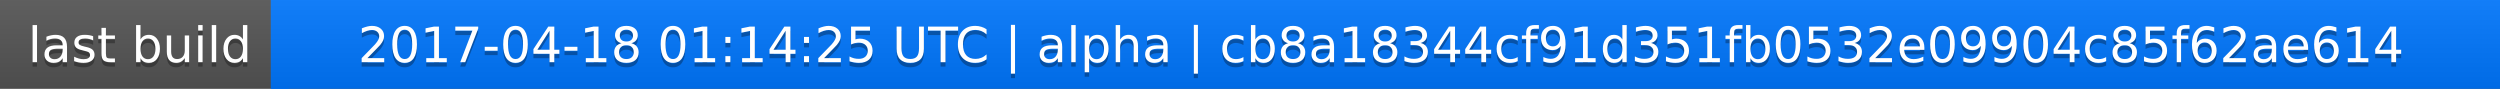
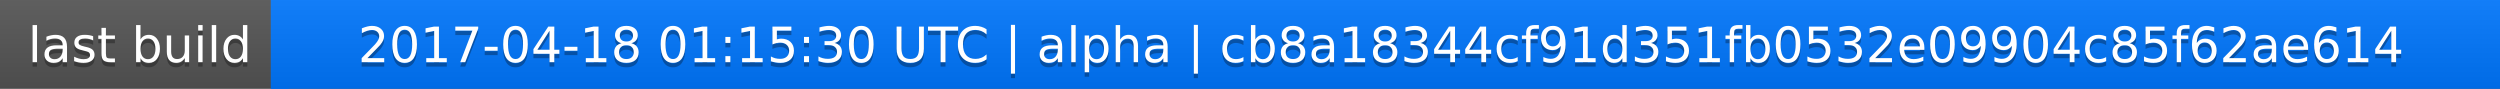
<svg xmlns="http://www.w3.org/2000/svg" width="563" height="20">
  <linearGradient id="a" x2="0" y2="100%">
    <stop offset="0" stop-color="#bbb" stop-opacity=".1" />
    <stop offset="1" stop-opacity=".1" />
  </linearGradient>
  <rect rx="0" width="563" height="20" fill="#555" />
  <rect rx="0" x="61" width="502" height="20" fill="#07f" />
  <path fill="#07f" d="M61 0h4v20h-4z" />
  <rect rx="0" width="563" height="20" fill="url(#a)" />
  <g fill="#fff" text-anchor="middle" font-family="DejaVu Sans,Verdana,Geneva,sans-serif" font-size="11">
    <text x="31.5" y="15" fill="#010101" fill-opacity=".3">last build</text>
    <text x="31.5" y="14">last build</text>
-     <text x="311" y="15" fill="#010101" fill-opacity=".3">2017-04-18 01:14:25 UTC | alpha | cb8a18344cf91d351fb0532e09904c85f62ae614</text>
-     <text x="311" y="14">2017-04-18 01:14:25 UTC | alpha | cb8a18344cf91d351fb0532e09904c85f62ae614</text>
+     <text x="311" y="15" fill="#010101" fill-opacity=".3">2017-04-18 01:15:30 UTC | alpha | cb8a18344cf91d351fb0532e09904c85f62ae614</text>
+     <text x="311" y="14">2017-04-18 01:15:30 UTC | alpha | cb8a18344cf91d351fb0532e09904c85f62ae614</text>
  </g>
</svg>
